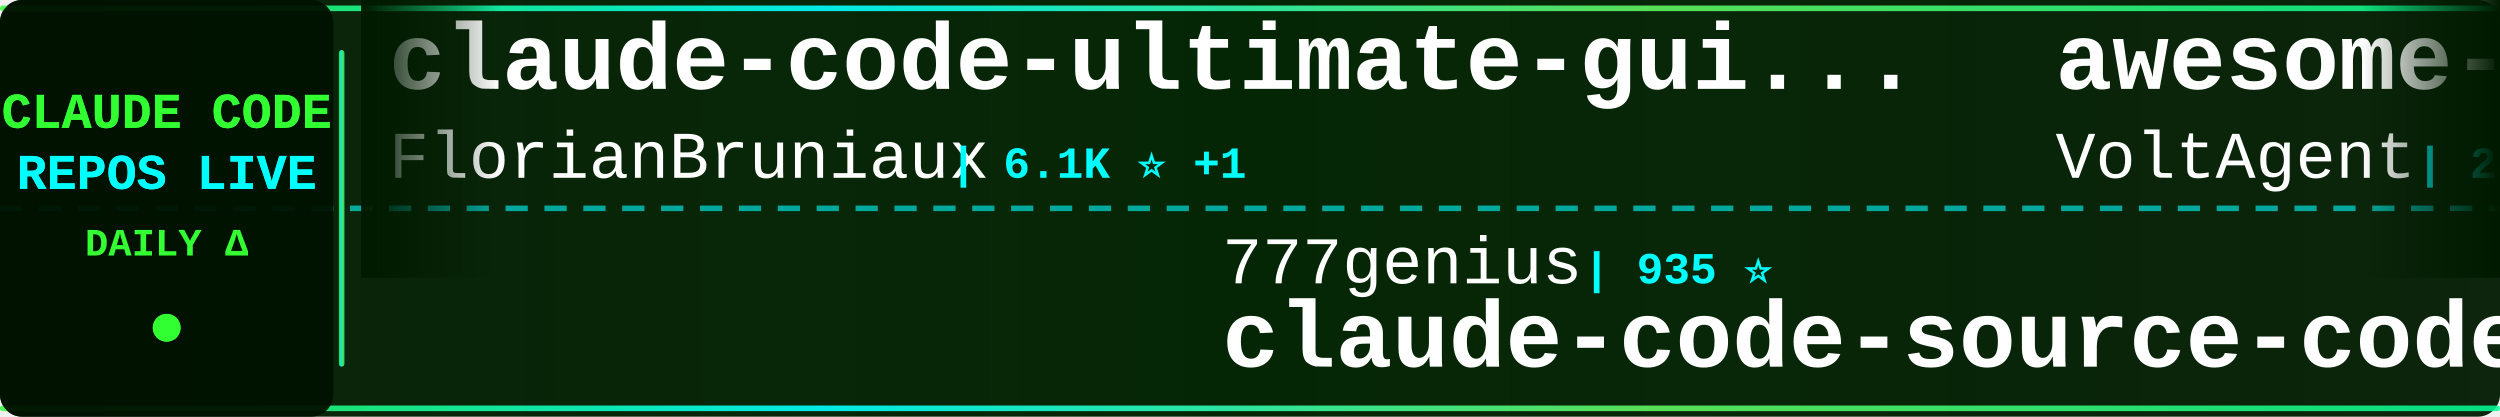
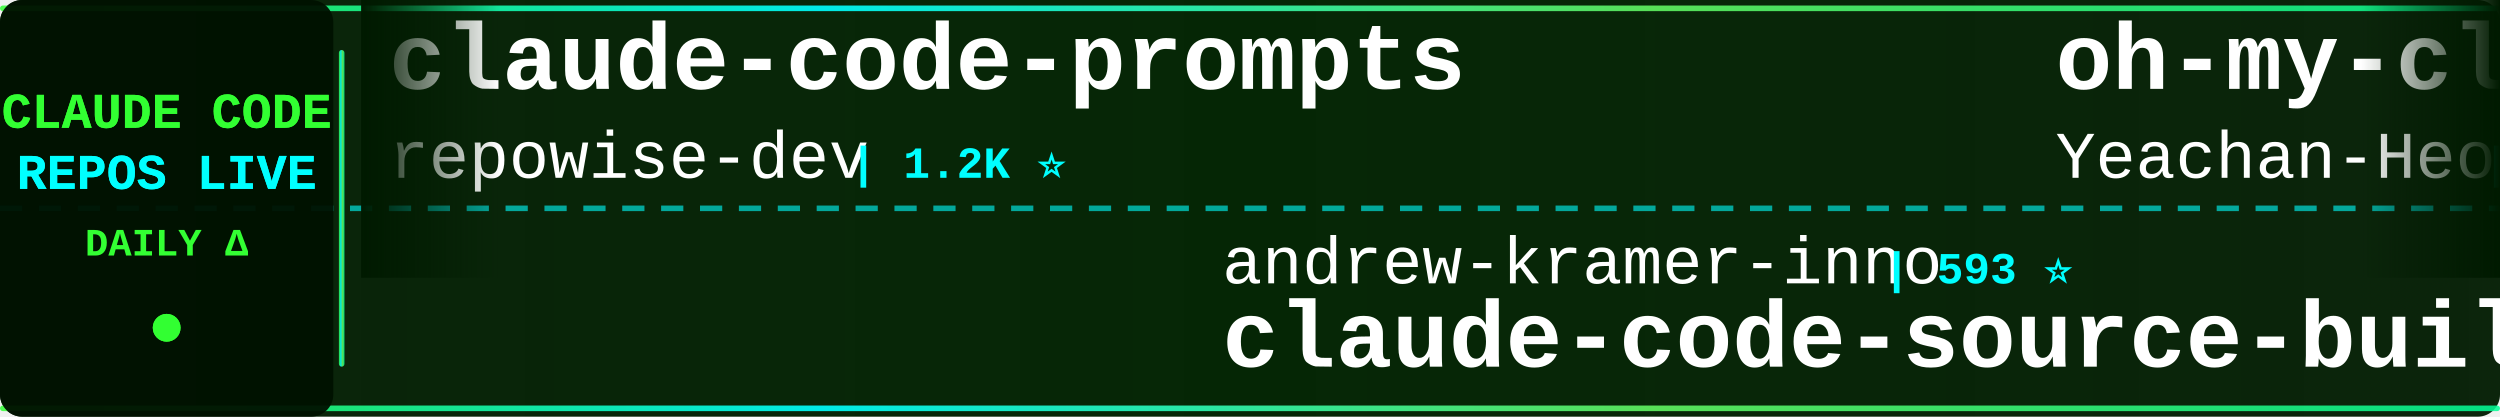
<svg xmlns="http://www.w3.org/2000/svg" width="900" height="150">
  <defs>
    <linearGradient id="tickerBg" x1="0%" y1="0%" x2="100%" y2="0%">
      <stop offset="0%" style="stop-color:#001a00;stop-opacity:0.95" />
      <stop offset="50%" style="stop-color:#002200;stop-opacity:0.98" />
      <stop offset="100%" style="stop-color:#001a00;stop-opacity:0.95" />
    </linearGradient>
    <linearGradient id="borderGrad" x1="0%" y1="0%" x2="100%" y2="0%">
      <stop offset="0%" style="stop-color:#33ff33;stop-opacity:0.85">
        <animate attributeName="stop-opacity" values="0.85;1;0.85" dur="2s" repeatCount="indefinite" />
      </stop>
      <stop offset="33%" style="stop-color:#00ffff;stop-opacity:0.9">
        <animate attributeName="stop-opacity" values="0.9;1;0.9" dur="2.2s" repeatCount="indefinite" />
      </stop>
      <stop offset="66%" style="stop-color:#66ff66;stop-opacity:0.85">
        <animate attributeName="stop-opacity" values="0.85;1;0.85" dur="1.8s" repeatCount="indefinite" />
      </stop>
      <stop offset="100%" style="stop-color:#00ff99;stop-opacity:0.85">
        <animate attributeName="stop-opacity" values="0.85;1;0.85" dur="2s" repeatCount="indefinite" />
      </stop>
    </linearGradient>
    <filter id="textGlow">
      <feGaussianBlur stdDeviation="0.1" result="coloredBlur" />
      <feMerge>
        <feMergeNode in="coloredBlur" />
        <feMergeNode in="SourceGraphic" />
      </feMerge>
    </filter>
    <filter id="metricGlow">
      <feGaussianBlur stdDeviation="0.2" result="coloredBlur" />
      <feMerge>
        <feMergeNode in="coloredBlur" />
        <feMergeNode in="SourceGraphic" />
      </feMerge>
    </filter>
    <linearGradient id="leftFade" x1="0%" y1="0%" x2="100%" y2="0%">
      <stop offset="0%" style="stop-color:#001a00;stop-opacity:1" />
      <stop offset="100%" style="stop-color:#001a00;stop-opacity:0" />
    </linearGradient>
    <linearGradient id="rightFade" x1="0%" y1="0%" x2="100%" y2="0%">
      <stop offset="0%" style="stop-color:#001a00;stop-opacity:0" />
      <stop offset="100%" style="stop-color:#001a00;stop-opacity:1" />
    </linearGradient>
  </defs>
  <rect width="900" height="150" fill="url(#tickerBg)" rx="8" />
  <rect x="0" y="2" width="900" height="2" fill="url(#borderGrad)" rx="1" />
  <rect x="0" y="146" width="900" height="2" fill="url(#borderGrad)" rx="1" />
  <line x1="0" y1="75" x2="900" y2="75" stroke="#00ffff" stroke-width="2" stroke-dasharray="8 6" opacity="0.6" />
  <rect x="0" y="0" width="120" height="150" fill="#001100" opacity="0.95" rx="8" />
  <text x="60" y="46" font-family="'Courier New', monospace" font-size="18" font-weight="bold" fill="#33ff33" text-anchor="middle" filter="url(#textGlow)">
    CLAUDE CODE
  </text>
  <text x="60" y="68" font-family="'Courier New', monospace" font-size="18" font-weight="bold" fill="#00ffff" text-anchor="middle" filter="url(#textGlow)">
    REPOS LIVE
  </text>
  <text x="60" y="92" font-family="'Courier New', monospace" font-size="14" font-weight="bold" fill="#33ff33" text-anchor="middle">
    DAILY Δ
  </text>
  <circle cx="60" cy="118" r="5" fill="#33ff33" filter="url(#metricGlow)">
    <animate attributeName="r" values="4;6;4" dur="1.5s" repeatCount="indefinite" />
    <animate attributeName="opacity" values="0.6;1;0.6" dur="1.5s" repeatCount="indefinite" />
  </circle>
  <rect x="122" y="18" width="2" height="114" fill="url(#borderGrad)" rx="1" />
  <clipPath id="tickerClip">
    <rect x="130" y="0" width="770" height="150" />
  </clipPath>
  <g clip-path="url(#tickerClip)">
    <g id="tickerItems">
      <animateTransform attributeName="transform" attributeType="XML" type="translate" from="0 0" to="-3000 0" dur="54s" repeatCount="indefinite" />
      <g transform="translate(0, 0)">
-         <text x="140" y="32" font-family="'Courier New', monospace" font-size="34" font-weight="bold" fill="#ffffff">claude-code-ultimate-gui...</text>
-         <text x="140" y="64" font-family="'Courier New', monospace" font-size="24" font-weight="normal" fill="#ffffff" opacity="1.0">FlorianBruniaux</text>
-         <text x="342" y="64" font-family="'Courier New', monospace" font-size="16" font-weight="bold" fill="#00ffff"> | 6.1K ⭐ +1</text>
+         <text x="140" y="32" font-family="'Courier New', monospace" font-size="34" font-weight="bold" fill="#ffffff">claude-code-prompts</text>
+         <text x="140" y="64" font-family="'Courier New', monospace" font-size="24" font-weight="normal" fill="#ffffff" opacity="1.0">repowise-dev</text>
+         <text x="306" y="64" font-family="'Courier New', monospace" font-size="16" font-weight="bold" fill="#00ffff"> | 1.2K ⭐</text>
      </g>
      <g transform="translate(300, 0)">
-         <text x="140" y="102" font-family="'Courier New', monospace" font-size="24" font-weight="normal" fill="#ffffff" opacity="1.0">777genius</text>
-         <text x="270" y="102" font-family="'Courier New', monospace" font-size="16" font-weight="bold" fill="#00ffff"> | 935 ⭐</text>
-         <text x="140" y="132" font-family="'Courier New', monospace" font-size="34" font-weight="bold" fill="#ffffff">claude-code-source-code</text>
+         <text x="140" y="102" font-family="'Courier New', monospace" font-size="24" font-weight="normal" fill="#ffffff" opacity="1.0">andrew-kramer-inno</text>
+         <text x="378" y="102" font-family="'Courier New', monospace" font-size="16" font-weight="bold" fill="#00ffff"> | 593 ⭐</text>
+         <text x="140" y="132" font-family="'Courier New', monospace" font-size="34" font-weight="bold" fill="#ffffff">claude-code-source-build</text>
      </g>
      <g transform="translate(600, 0)">
-         <text x="140" y="32" font-family="'Courier New', monospace" font-size="34" font-weight="bold" fill="#ffffff">awesome-claude-code-suba...</text>
-         <text x="140" y="64" font-family="'Courier New', monospace" font-size="24" font-weight="normal" fill="#ffffff" opacity="1.0">VoltAgent</text>
-         <text x="270" y="64" font-family="'Courier New', monospace" font-size="16" font-weight="bold" fill="#00ffff"> | 25.6K ⭐ +8</text>
+         <text x="140" y="32" font-family="'Courier New', monospace" font-size="34" font-weight="bold" fill="#ffffff">oh-my-claudecode</text>
+         <text x="140" y="64" font-family="'Courier New', monospace" font-size="24" font-weight="normal" fill="#ffffff" opacity="1.0">Yeachan-Heo</text>
+         <text x="294" y="64" font-family="'Courier New', monospace" font-size="16" font-weight="bold" fill="#00ffff"> | 39.8K ⭐ +1</text>
      </g>
      <g transform="translate(900, 0)">
-         <text x="140" y="102" font-family="'Courier New', monospace" font-size="24" font-weight="normal" fill="#ffffff" opacity="1.0">xorespesp</text>
-         <text x="270" y="102" font-family="'Courier New', monospace" font-size="16" font-weight="bold" fill="#00ffff"> | 232 ⭐</text>
-         <text x="140" y="132" font-family="'Courier New', monospace" font-size="34" font-weight="bold" fill="#ffffff">claude-code</text>
+         <text x="140" y="102" font-family="'Courier New', monospace" font-size="24" font-weight="normal" fill="#ffffff" opacity="1.0">zstmfhy</text>
+         <text x="246" y="102" font-family="'Courier New', monospace" font-size="16" font-weight="bold" fill="#00ffff"> | 188 ⭐</text>
+         <text x="140" y="132" font-family="'Courier New', monospace" font-size="34" font-weight="bold" fill="#ffffff">Claude-code</text>
      </g>
      <g transform="translate(1200, 0)">
-         <text x="140" y="32" font-family="'Courier New', monospace" font-size="34" font-weight="bold" fill="#ffffff">claude-code-guide</text>
-         <text x="140" y="64" font-family="'Courier New', monospace" font-size="24" font-weight="normal" fill="#ffffff" opacity="1.0">zebbern</text>
-         <text x="246" y="64" font-family="'Courier New', monospace" font-size="16" font-weight="bold" fill="#00ffff"> | 4.7K ⭐</text>
+         <text x="140" y="32" font-family="'Courier New', monospace" font-size="34" font-weight="bold" fill="#ffffff">Claude-code</text>
+         <text x="140" y="64" font-family="'Courier New', monospace" font-size="24" font-weight="normal" fill="#ffffff" opacity="1.0">fazxes</text>
+         <text x="234" y="64" font-family="'Courier New', monospace" font-size="16" font-weight="bold" fill="#00ffff"> | 245 ⭐</text>
      </g>
      <g transform="translate(1500, 0)">
-         <text x="140" y="102" font-family="'Courier New', monospace" font-size="24" font-weight="normal" fill="#ffffff" opacity="1.0">Alishahryar1</text>
-         <text x="306" y="102" font-family="'Courier New', monospace" font-size="16" font-weight="bold" fill="#00ffff"> | 58.0K ⭐ +338</text>
-         <text x="140" y="132" font-family="'Courier New', monospace" font-size="34" font-weight="bold" fill="#ffffff">free-claude-code</text>
+         <text x="140" y="102" font-family="'Courier New', monospace" font-size="24" font-weight="normal" fill="#ffffff" opacity="1.0">huangjia2019</text>
+         <text x="306" y="102" font-family="'Courier New', monospace" font-size="16" font-weight="bold" fill="#00ffff"> | 1.1K ⭐</text>
+         <text x="140" y="132" font-family="'Courier New', monospace" font-size="34" font-weight="bold" fill="#ffffff">claude-code-engineering</text>
      </g>
      <g transform="translate(1800, 0)">
-         <text x="140" y="32" font-family="'Courier New', monospace" font-size="34" font-weight="bold" fill="#ffffff">Claude-Code-Source-Study</text>
-         <text x="140" y="64" font-family="'Courier New', monospace" font-size="24" font-weight="normal" fill="#ffffff" opacity="1.0">luyao618</text>
-         <text x="258" y="64" font-family="'Courier New', monospace" font-size="16" font-weight="bold" fill="#00ffff"> | 1.7K ⭐ -1</text>
+         <text x="140" y="32" font-family="'Courier New', monospace" font-size="34" font-weight="bold" fill="#ffffff">claude-code-guide</text>
+         <text x="140" y="64" font-family="'Courier New', monospace" font-size="24" font-weight="normal" fill="#ffffff" opacity="1.0">Cranot</text>
+         <text x="234" y="64" font-family="'Courier New', monospace" font-size="16" font-weight="bold" fill="#00ffff"> | 2.9K ⭐</text>
      </g>
      <g transform="translate(2100, 0)">
-         <text x="140" y="102" font-family="'Courier New', monospace" font-size="24" font-weight="normal" fill="#ffffff" opacity="1.0">ding113</text>
-         <text x="246" y="102" font-family="'Courier New', monospace" font-size="16" font-weight="bold" fill="#00ffff"> | 3.4K ⭐ +1</text>
-         <text x="140" y="132" font-family="'Courier New', monospace" font-size="34" font-weight="bold" fill="#ffffff">claude-code-hub</text>
+         <text x="140" y="102" font-family="'Courier New', monospace" font-size="24" font-weight="normal" fill="#ffffff" opacity="1.0">krusemediallc</text>
+         <text x="318" y="102" font-family="'Courier New', monospace" font-size="16" font-weight="bold" fill="#00ffff"> | 1.6K ⭐</text>
+         <text x="140" y="132" font-family="'Courier New', monospace" font-size="34" font-weight="bold" fill="#ffffff">arcads-claude-code</text>
      </g>
      <g transform="translate(2400, 0)">
-         <text x="140" y="32" font-family="'Courier New', monospace" font-size="34" font-weight="bold" fill="#ffffff">Auto-claude-code-researc...</text>
-         <text x="140" y="64" font-family="'Courier New', monospace" font-size="24" font-weight="normal" fill="#ffffff" opacity="1.0">wanshuiyin</text>
-         <text x="282" y="64" font-family="'Courier New', monospace" font-size="16" font-weight="bold" fill="#00ffff"> | 17.3K ⭐ +8</text>
+         <text x="140" y="32" font-family="'Courier New', monospace" font-size="34" font-weight="bold" fill="#ffffff">collection-claude-code-s...</text>
+         <text x="140" y="64" font-family="'Courier New', monospace" font-size="24" font-weight="normal" fill="#ffffff" opacity="1.0">chauncygu</text>
+         <text x="270" y="64" font-family="'Courier New', monospace" font-size="16" font-weight="bold" fill="#00ffff"> | 2.8K ⭐ +1</text>
      </g>
      <g transform="translate(2700, 0)">
-         <text x="140" y="102" font-family="'Courier New', monospace" font-size="24" font-weight="normal" fill="#ffffff" opacity="1.0">pengchengneo</text>
-         <text x="306" y="102" font-family="'Courier New', monospace" font-size="16" font-weight="bold" fill="#00ffff"> | 1.8K ⭐ +2</text>
-         <text x="140" y="132" font-family="'Courier New', monospace" font-size="34" font-weight="bold" fill="#ffffff">Claude-Code</text>
+         <text x="140" y="102" font-family="'Courier New', monospace" font-size="24" font-weight="normal" fill="#ffffff" opacity="1.0">shareAI-lab</text>
+         <text x="294" y="102" font-family="'Courier New', monospace" font-size="16" font-weight="bold" fill="#00ffff"> | 78.4K ⭐ +18</text>
+         <text x="140" y="132" font-family="'Courier New', monospace" font-size="34" font-weight="bold" fill="#ffffff">learn-claude-code</text>
      </g>
      <g transform="translate(3000, 0)">
-         <text x="140" y="32" font-family="'Courier New', monospace" font-size="34" font-weight="bold" fill="#ffffff">claude-code-ultimate-gui...</text>
-         <text x="140" y="64" font-family="'Courier New', monospace" font-size="24" font-weight="normal" fill="#ffffff" opacity="1.0">FlorianBruniaux</text>
-         <text x="342" y="64" font-family="'Courier New', monospace" font-size="16" font-weight="bold" fill="#00ffff"> | 6.1K ⭐ +1</text>
+         <text x="140" y="32" font-family="'Courier New', monospace" font-size="34" font-weight="bold" fill="#ffffff">claude-code-prompts</text>
+         <text x="140" y="64" font-family="'Courier New', monospace" font-size="24" font-weight="normal" fill="#ffffff" opacity="1.0">repowise-dev</text>
+         <text x="306" y="64" font-family="'Courier New', monospace" font-size="16" font-weight="bold" fill="#00ffff"> | 1.2K ⭐</text>
      </g>
      <g transform="translate(3300, 0)">
-         <text x="140" y="102" font-family="'Courier New', monospace" font-size="24" font-weight="normal" fill="#ffffff" opacity="1.0">777genius</text>
-         <text x="270" y="102" font-family="'Courier New', monospace" font-size="16" font-weight="bold" fill="#00ffff"> | 935 ⭐</text>
-         <text x="140" y="132" font-family="'Courier New', monospace" font-size="34" font-weight="bold" fill="#ffffff">claude-code-source-code</text>
+         <text x="140" y="102" font-family="'Courier New', monospace" font-size="24" font-weight="normal" fill="#ffffff" opacity="1.0">andrew-kramer-inno</text>
+         <text x="378" y="102" font-family="'Courier New', monospace" font-size="16" font-weight="bold" fill="#00ffff"> | 593 ⭐</text>
+         <text x="140" y="132" font-family="'Courier New', monospace" font-size="34" font-weight="bold" fill="#ffffff">claude-code-source-build</text>
      </g>
      <g transform="translate(3600, 0)">
-         <text x="140" y="32" font-family="'Courier New', monospace" font-size="34" font-weight="bold" fill="#ffffff">awesome-claude-code-suba...</text>
-         <text x="140" y="64" font-family="'Courier New', monospace" font-size="24" font-weight="normal" fill="#ffffff" opacity="1.0">VoltAgent</text>
-         <text x="270" y="64" font-family="'Courier New', monospace" font-size="16" font-weight="bold" fill="#00ffff"> | 25.6K ⭐ +8</text>
+         <text x="140" y="32" font-family="'Courier New', monospace" font-size="34" font-weight="bold" fill="#ffffff">oh-my-claudecode</text>
+         <text x="140" y="64" font-family="'Courier New', monospace" font-size="24" font-weight="normal" fill="#ffffff" opacity="1.0">Yeachan-Heo</text>
+         <text x="294" y="64" font-family="'Courier New', monospace" font-size="16" font-weight="bold" fill="#00ffff"> | 39.8K ⭐ +1</text>
      </g>
      <g transform="translate(3900, 0)">
-         <text x="140" y="102" font-family="'Courier New', monospace" font-size="24" font-weight="normal" fill="#ffffff" opacity="1.0">xorespesp</text>
-         <text x="270" y="102" font-family="'Courier New', monospace" font-size="16" font-weight="bold" fill="#00ffff"> | 232 ⭐</text>
-         <text x="140" y="132" font-family="'Courier New', monospace" font-size="34" font-weight="bold" fill="#ffffff">claude-code</text>
+         <text x="140" y="102" font-family="'Courier New', monospace" font-size="24" font-weight="normal" fill="#ffffff" opacity="1.0">zstmfhy</text>
+         <text x="246" y="102" font-family="'Courier New', monospace" font-size="16" font-weight="bold" fill="#00ffff"> | 188 ⭐</text>
+         <text x="140" y="132" font-family="'Courier New', monospace" font-size="34" font-weight="bold" fill="#ffffff">Claude-code</text>
      </g>
    </g>
  </g>
  <rect x="130" y="0" width="50" height="100" fill="url(#leftFade)" />
  <rect x="850" y="0" width="50" height="100" fill="url(#rightFade)" />
</svg>
